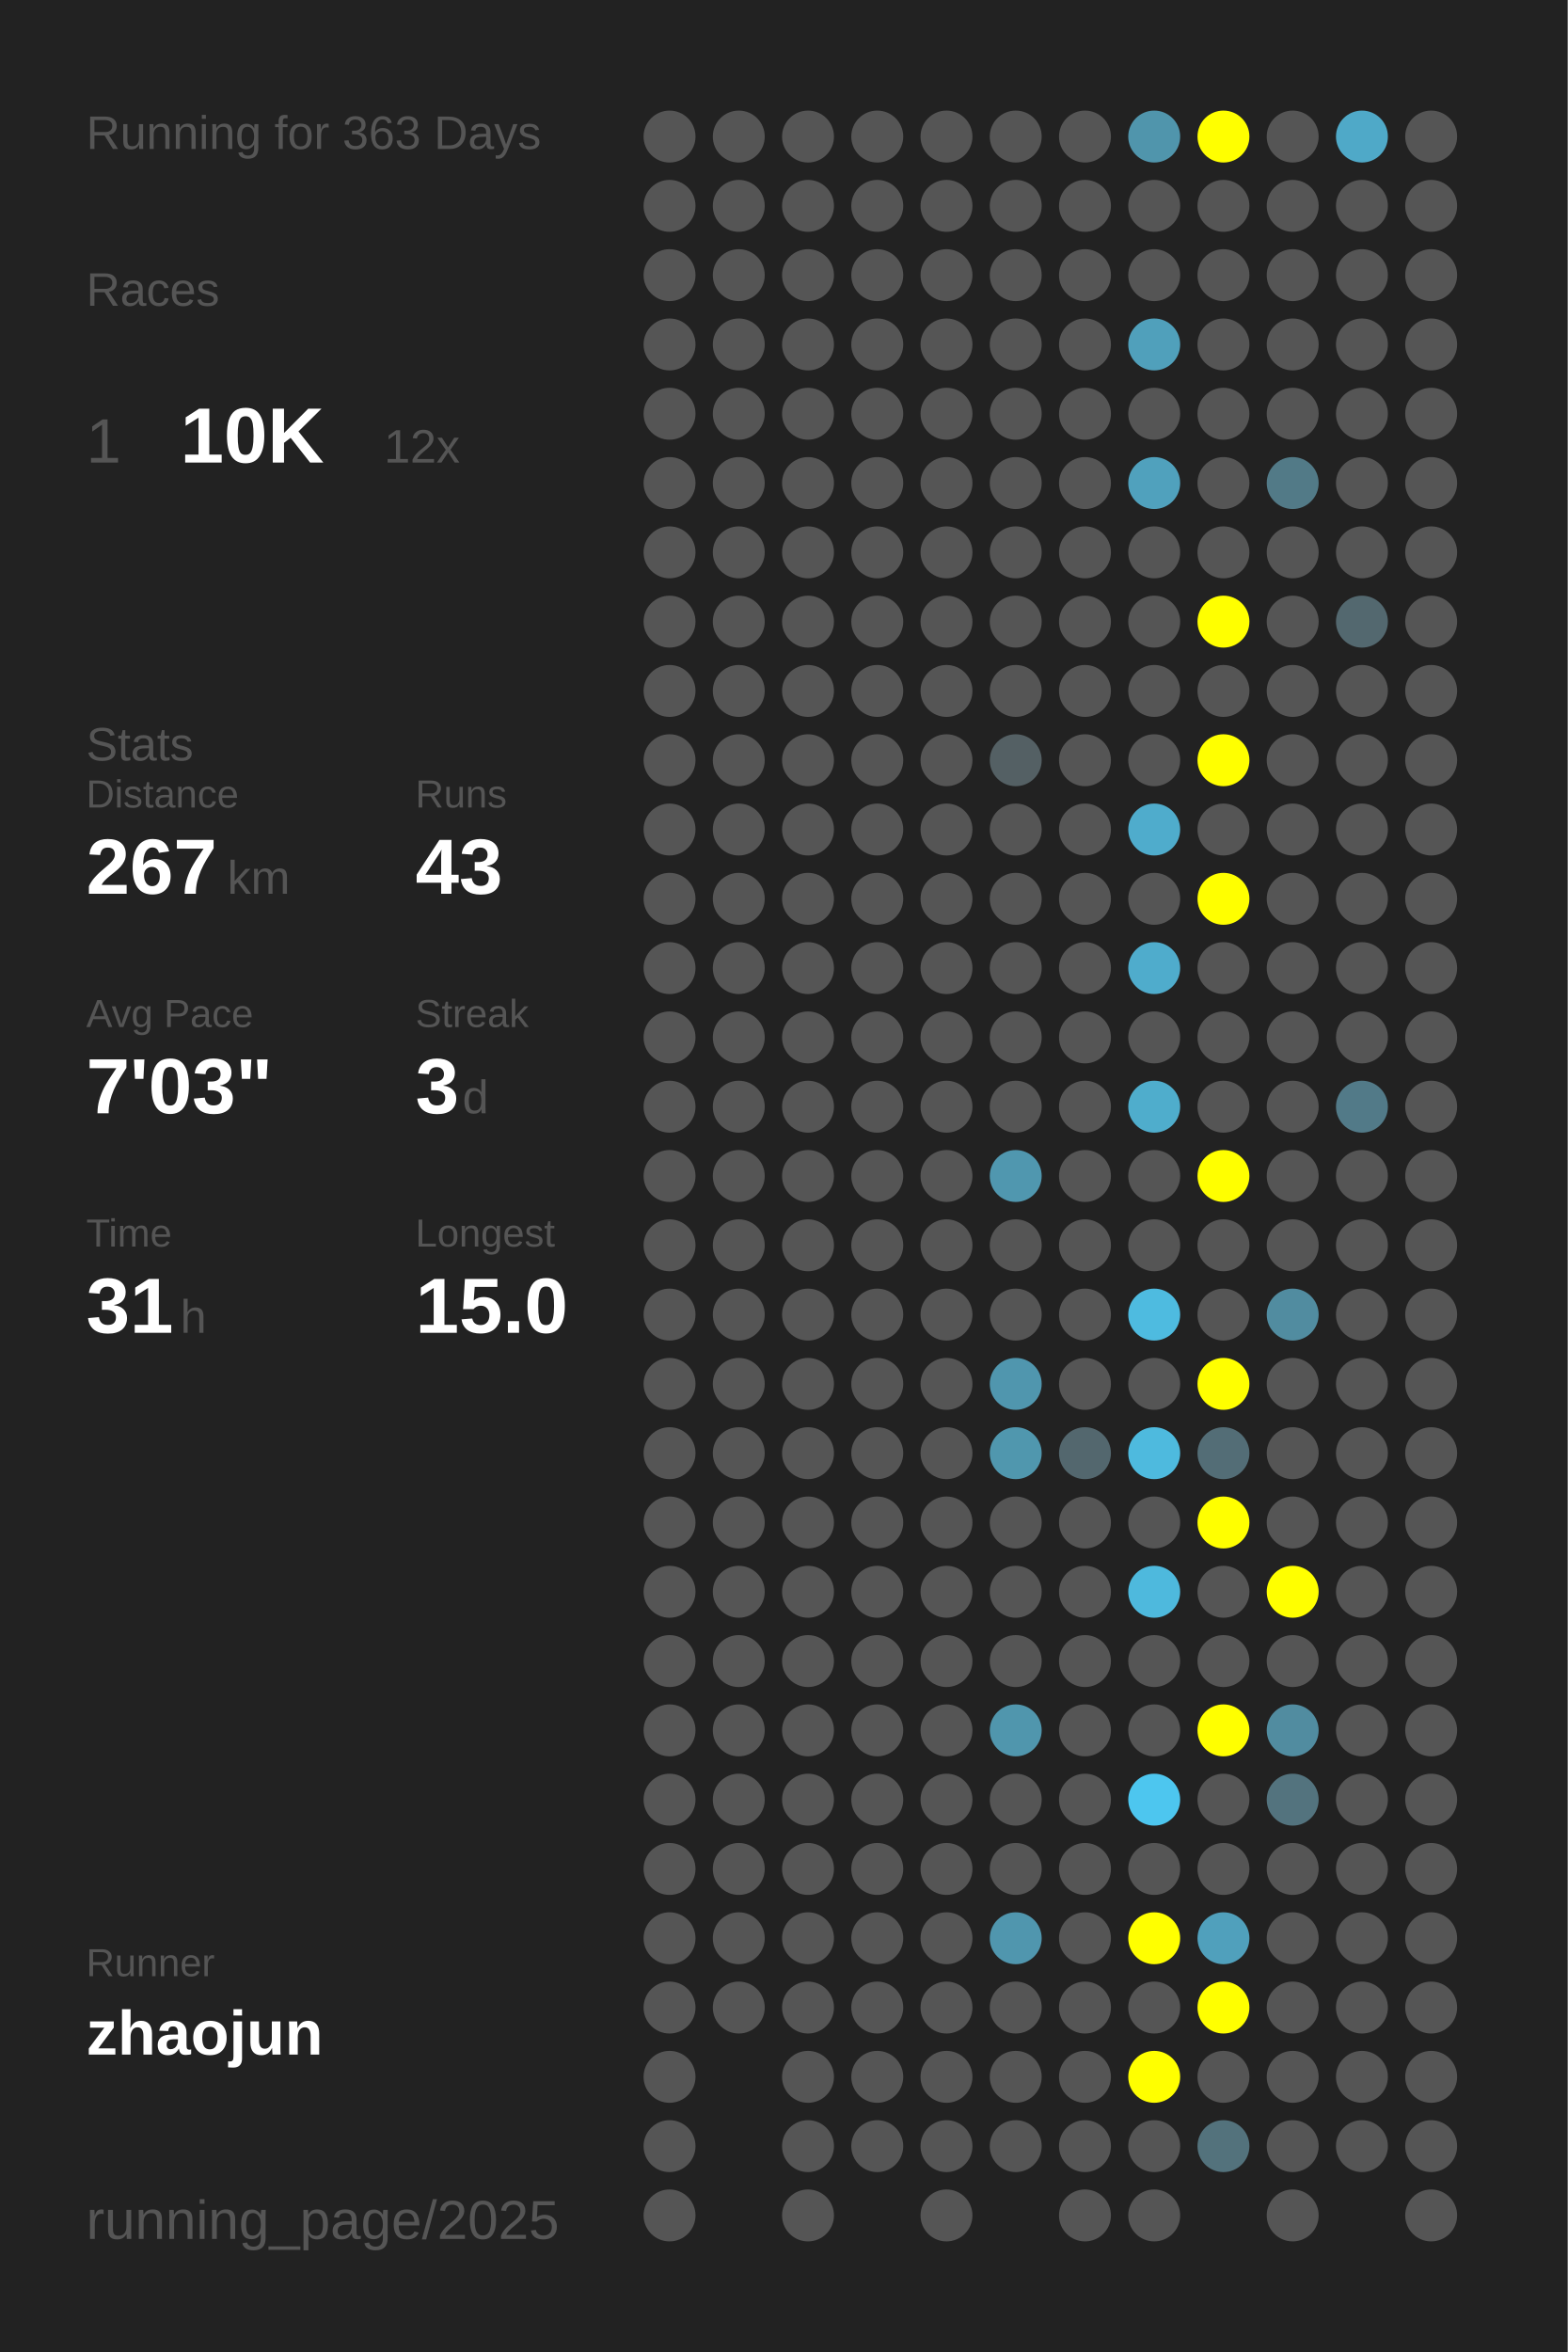
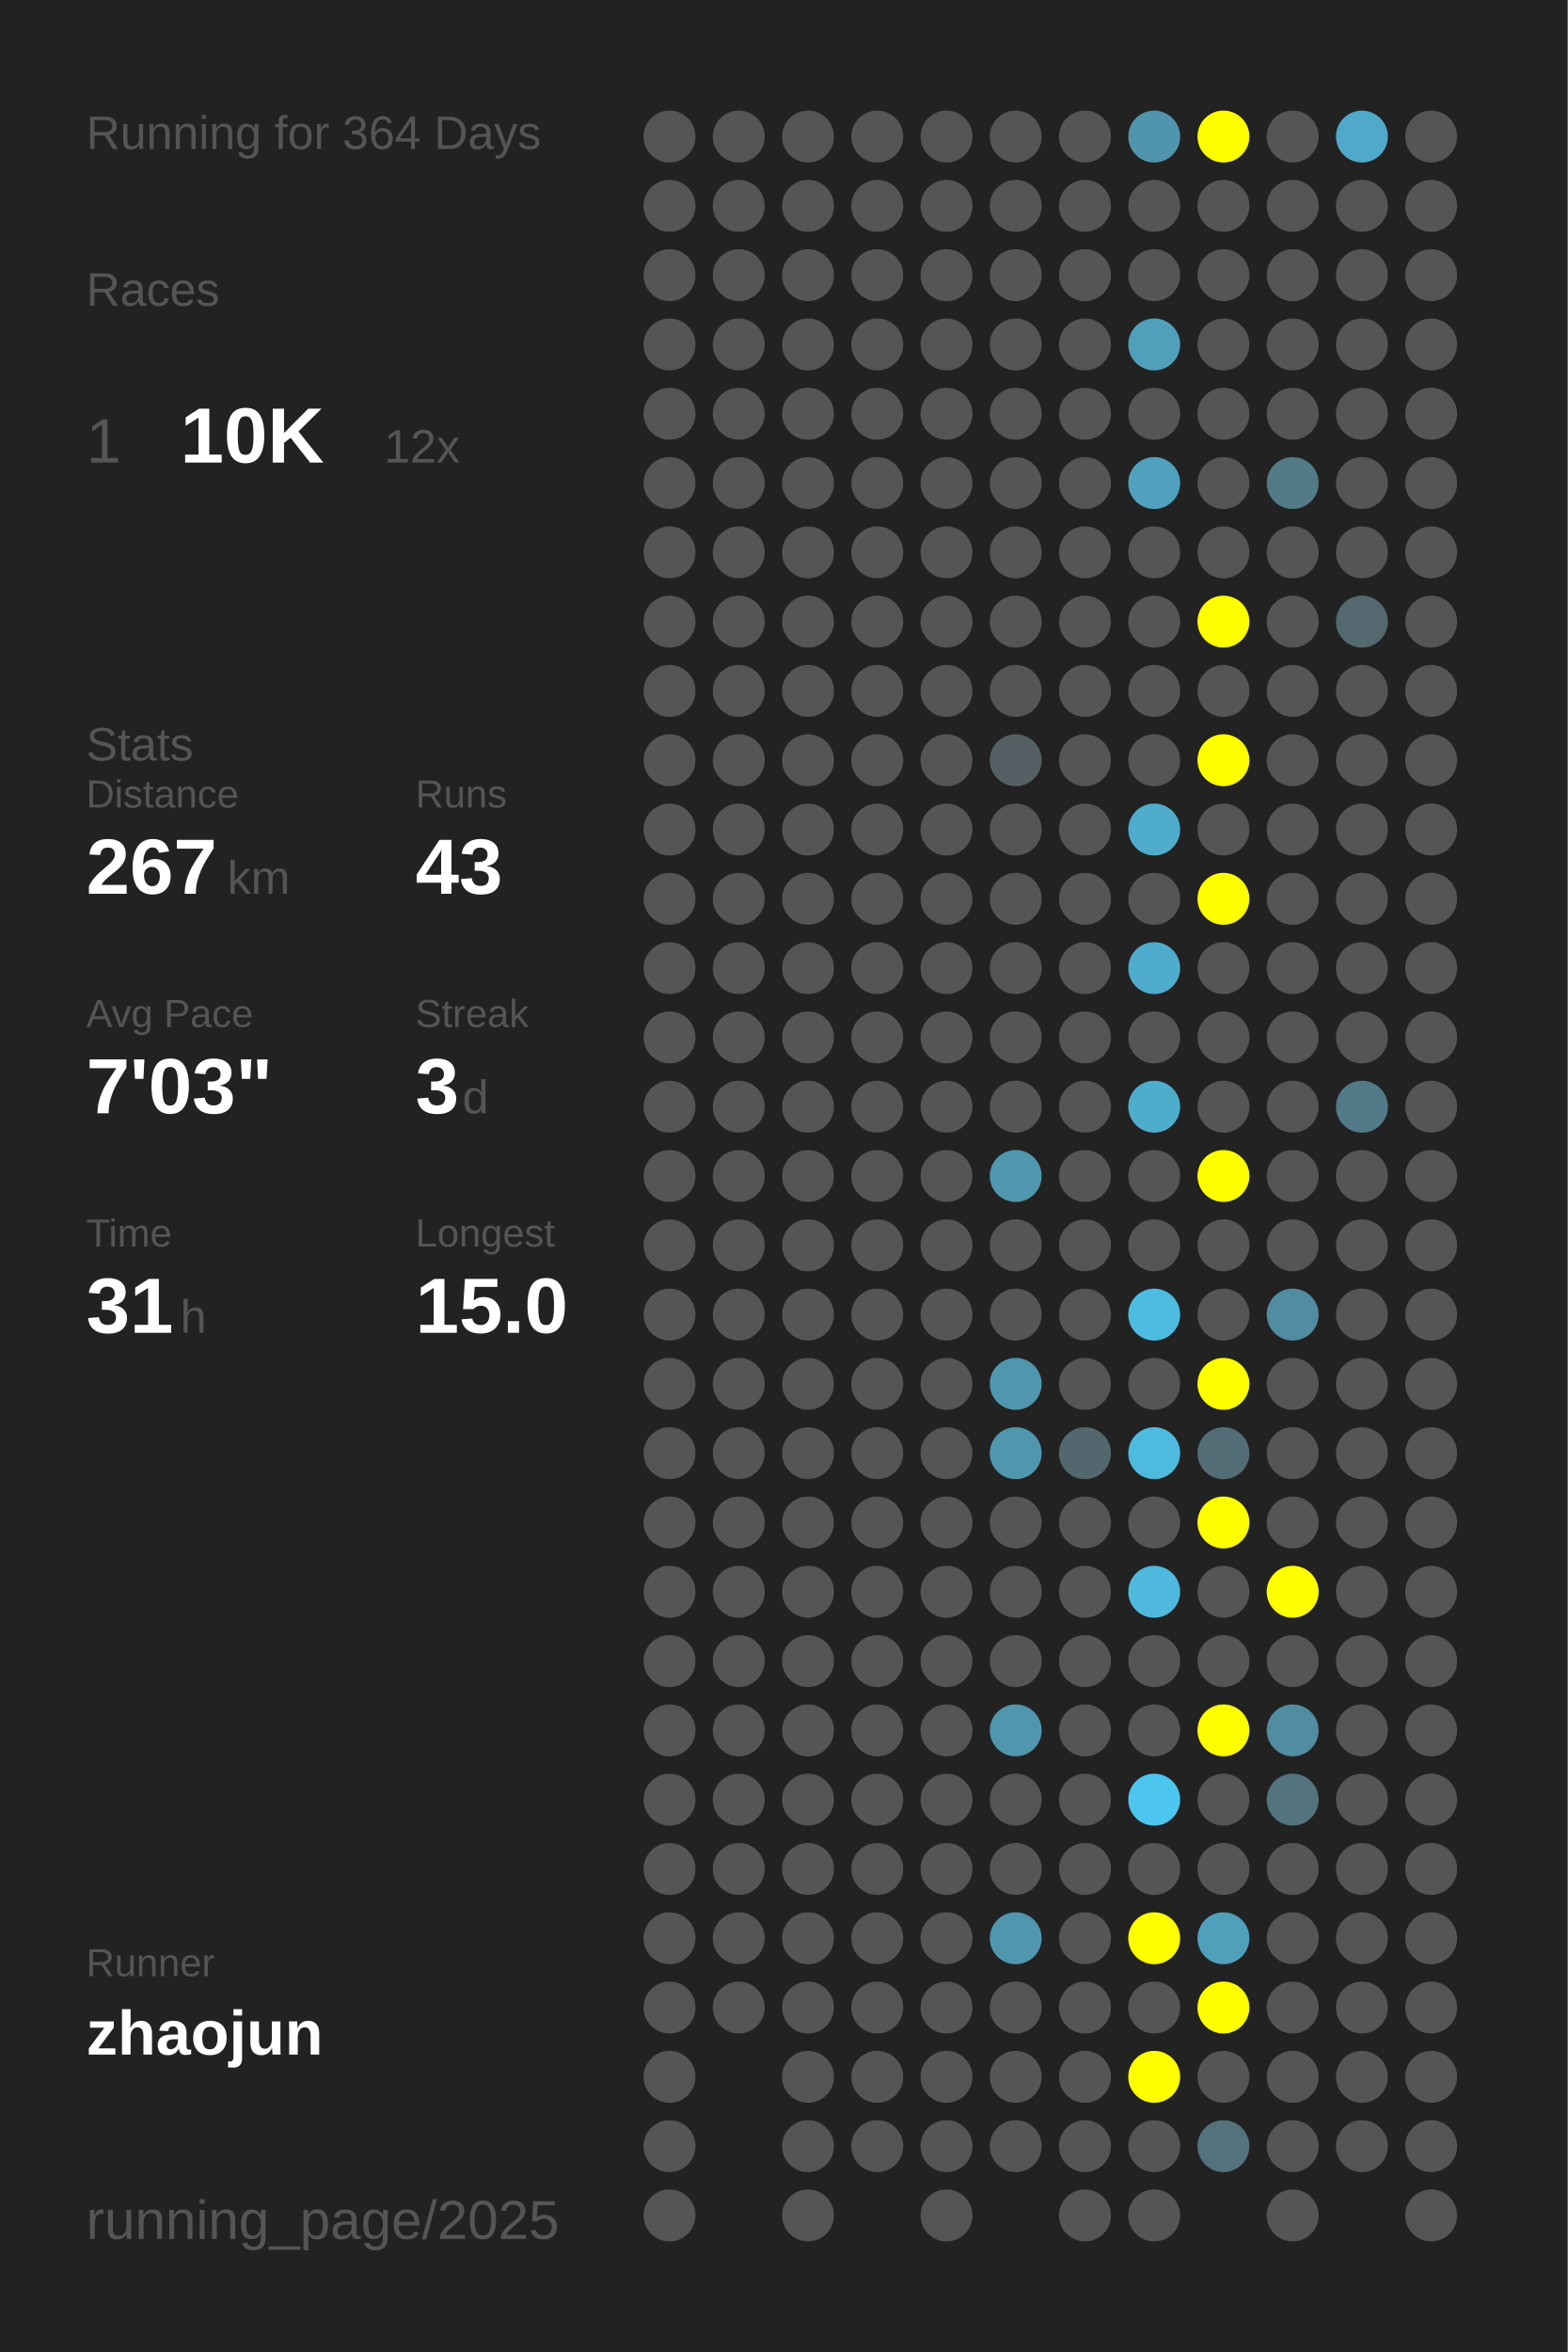
<svg xmlns="http://www.w3.org/2000/svg" baseProfile="full" height="300mm" version="1.1" viewBox="0,0,200,300" width="200mm">
  <defs />
  <rect fill="#222222" height="300" width="200" x="0" y="0" />
-   <text fill="#555555" style="font-size:6px; font-family:Arial;" x="11" y="19">Running for 363 Days</text>
+   <text fill="#555555" style="font-size:6px; font-family:Arial;" x="11" y="19">Running for 364 Days</text>
  <text fill="#555555" style="font-size:6px; font-family:Arial;" x="11" y="39">Races</text>
  <text fill="#555555" style="font-size:8px; font-family:Arial;" x="11" y="59">1</text>
  <text fill="#FFFFFF" style="font-size:10px; font-family:Arial; font-weight:bold;" x="23" y="59">10K</text>
  <text fill="#555555" style="font-size:6px; font-family:Arial;" x="49" y="59">12x</text>
  <text fill="#555555" style="font-size:6px; font-family:Arial;" x="11" y="97">Stats</text>
  <text fill="#555555" style="font-size:5px; font-family:Arial;" x="11" y="103">Distance</text>
  <text fill="#FFFFFF" style="font-size:10px; font-family:Arial; font-weight:bold;" x="11" y="114">267</text>
  <text fill="#555555" style="font-size:6px; font-family:Arial;" x="29" y="114">km</text>
  <text fill="#555555" style="font-size:5px; font-family:Arial;" x="53" y="103">Runs</text>
  <text fill="#FFFFFF" style="font-size:10px; font-family:Arial; font-weight:bold;" x="53" y="114">43</text>
  <text fill="#555555" style="font-size:5px; font-family:Arial;" x="11" y="131">Avg Pace</text>
  <text fill="#FFFFFF" style="font-size:10px; font-family:Arial; font-weight:bold;" x="11" y="142">7'03"</text>
  <text fill="#555555" style="font-size:5px; font-family:Arial;" x="53" y="131">Streak</text>
  <text fill="#FFFFFF" style="font-size:10px; font-family:Arial; font-weight:bold;" x="53" y="142">3</text>
  <text fill="#555555" style="font-size:6px; font-family:Arial;" x="59" y="142">d</text>
  <text fill="#555555" style="font-size:5px; font-family:Arial;" x="11" y="159">Time</text>
  <text fill="#FFFFFF" style="font-size:10px; font-family:Arial; font-weight:bold;" x="11" y="170">31</text>
  <text fill="#555555" style="font-size:6px; font-family:Arial;" x="23" y="170">h</text>
  <text fill="#555555" style="font-size:5px; font-family:Arial;" x="53" y="159">Longest</text>
  <text fill="#FFFFFF" style="font-size:10px; font-family:Arial; font-weight:bold;" x="53" y="170">15.0</text>
  <text fill="#555555" style="font-size:5px; font-family:Arial;" x="11" y="252.065">Runner</text>
  <text fill="#FFFFFF" style="font-size:8px; font-family:Arial; font-weight:bold;" x="11" y="262.065">zhaojun</text>
  <text fill="#555555" style="font-size:7px; font-family:Arial;" x="11" y="285.581">running_page/2025</text>
  <circle cx="85.417" cy="17.419" fill="#555555" r="3.312" />
  <circle cx="85.417" cy="26.258" fill="#555555" r="3.312" />
  <circle cx="85.417" cy="35.097" fill="#555555" r="3.312" />
  <circle cx="85.417" cy="43.935" fill="#555555" r="3.312" />
  <circle cx="85.417" cy="52.774" fill="#555555" r="3.312" />
  <circle cx="85.417" cy="61.613" fill="#555555" r="3.312" />
  <circle cx="85.417" cy="70.452" fill="#555555" r="3.312" />
  <circle cx="85.417" cy="79.29" fill="#555555" r="3.312" />
  <circle cx="85.417" cy="88.129" fill="#555555" r="3.312" />
  <circle cx="85.417" cy="96.968" fill="#555555" r="3.312" />
  <circle cx="85.417" cy="105.806" fill="#555555" r="3.312" />
  <circle cx="85.417" cy="114.645" fill="#555555" r="3.312" />
  <circle cx="85.417" cy="123.484" fill="#555555" r="3.312" />
  <circle cx="85.417" cy="132.323" fill="#555555" r="3.312" />
  <circle cx="85.417" cy="141.161" fill="#555555" r="3.312" />
  <circle cx="85.417" cy="150" fill="#555555" r="3.312" />
  <circle cx="85.417" cy="158.839" fill="#555555" r="3.312" />
  <circle cx="85.417" cy="167.677" fill="#555555" r="3.312" />
  <circle cx="85.417" cy="176.516" fill="#555555" r="3.312" />
  <circle cx="85.417" cy="185.355" fill="#555555" r="3.312" />
  <circle cx="85.417" cy="194.194" fill="#555555" r="3.312" />
  <circle cx="85.417" cy="203.032" fill="#555555" r="3.312" />
  <circle cx="85.417" cy="211.871" fill="#555555" r="3.312" />
  <circle cx="85.417" cy="220.71" fill="#555555" r="3.312" />
  <circle cx="85.417" cy="229.548" fill="#555555" r="3.312" />
  <circle cx="85.417" cy="238.387" fill="#555555" r="3.312" />
  <circle cx="85.417" cy="247.226" fill="#555555" r="3.312" />
  <circle cx="85.417" cy="256.065" fill="#555555" r="3.312" />
  <circle cx="85.417" cy="264.903" fill="#555555" r="3.312" />
  <circle cx="85.417" cy="273.742" fill="#555555" r="3.312" />
  <circle cx="85.417" cy="282.581" fill="#555555" r="3.312" />
  <circle cx="94.25" cy="17.419" fill="#555555" r="3.312" />
  <circle cx="94.25" cy="26.258" fill="#555555" r="3.312" />
  <circle cx="94.25" cy="35.097" fill="#555555" r="3.312" />
  <circle cx="94.25" cy="43.935" fill="#555555" r="3.312" />
  <circle cx="94.25" cy="52.774" fill="#555555" r="3.312" />
  <circle cx="94.25" cy="61.613" fill="#555555" r="3.312" />
  <circle cx="94.25" cy="70.452" fill="#555555" r="3.312" />
  <circle cx="94.25" cy="79.29" fill="#555555" r="3.312" />
  <circle cx="94.25" cy="88.129" fill="#555555" r="3.312" />
  <circle cx="94.25" cy="96.968" fill="#555555" r="3.312" />
  <circle cx="94.25" cy="105.806" fill="#555555" r="3.312" />
  <circle cx="94.25" cy="114.645" fill="#555555" r="3.312" />
  <circle cx="94.25" cy="123.484" fill="#555555" r="3.312" />
  <circle cx="94.25" cy="132.323" fill="#555555" r="3.312" />
  <circle cx="94.25" cy="141.161" fill="#555555" r="3.312" />
  <circle cx="94.25" cy="150" fill="#555555" r="3.312" />
  <circle cx="94.25" cy="158.839" fill="#555555" r="3.312" />
  <circle cx="94.25" cy="167.677" fill="#555555" r="3.312" />
  <circle cx="94.25" cy="176.516" fill="#555555" r="3.312" />
  <circle cx="94.25" cy="185.355" fill="#555555" r="3.312" />
  <circle cx="94.25" cy="194.194" fill="#555555" r="3.312" />
  <circle cx="94.25" cy="203.032" fill="#555555" r="3.312" />
  <circle cx="94.25" cy="211.871" fill="#555555" r="3.312" />
  <circle cx="94.25" cy="220.71" fill="#555555" r="3.312" />
  <circle cx="94.25" cy="229.548" fill="#555555" r="3.312" />
  <circle cx="94.25" cy="238.387" fill="#555555" r="3.312" />
  <circle cx="94.25" cy="247.226" fill="#555555" r="3.312" />
  <circle cx="94.25" cy="256.065" fill="#555555" r="3.312" />
  <circle cx="103.083" cy="17.419" fill="#555555" r="3.312" />
  <circle cx="103.083" cy="26.258" fill="#555555" r="3.312" />
  <circle cx="103.083" cy="35.097" fill="#555555" r="3.312" />
  <circle cx="103.083" cy="43.935" fill="#555555" r="3.312" />
  <circle cx="103.083" cy="52.774" fill="#555555" r="3.312" />
  <circle cx="103.083" cy="61.613" fill="#555555" r="3.312" />
  <circle cx="103.083" cy="70.452" fill="#555555" r="3.312" />
  <circle cx="103.083" cy="79.29" fill="#555555" r="3.312" />
  <circle cx="103.083" cy="88.129" fill="#555555" r="3.312" />
  <circle cx="103.083" cy="96.968" fill="#555555" r="3.312" />
  <circle cx="103.083" cy="105.806" fill="#555555" r="3.312" />
  <circle cx="103.083" cy="114.645" fill="#555555" r="3.312" />
  <circle cx="103.083" cy="123.484" fill="#555555" r="3.312" />
  <circle cx="103.083" cy="132.323" fill="#555555" r="3.312" />
  <circle cx="103.083" cy="141.161" fill="#555555" r="3.312" />
  <circle cx="103.083" cy="150" fill="#555555" r="3.312" />
  <circle cx="103.083" cy="158.839" fill="#555555" r="3.312" />
  <circle cx="103.083" cy="167.677" fill="#555555" r="3.312" />
  <circle cx="103.083" cy="176.516" fill="#555555" r="3.312" />
  <circle cx="103.083" cy="185.355" fill="#555555" r="3.312" />
  <circle cx="103.083" cy="194.194" fill="#555555" r="3.312" />
  <circle cx="103.083" cy="203.032" fill="#555555" r="3.312" />
  <circle cx="103.083" cy="211.871" fill="#555555" r="3.312" />
  <circle cx="103.083" cy="220.71" fill="#555555" r="3.312" />
  <circle cx="103.083" cy="229.548" fill="#555555" r="3.312" />
  <circle cx="103.083" cy="238.387" fill="#555555" r="3.312" />
  <circle cx="103.083" cy="247.226" fill="#555555" r="3.312" />
  <circle cx="103.083" cy="256.065" fill="#555555" r="3.312" />
  <circle cx="103.083" cy="264.903" fill="#555555" r="3.312" />
  <circle cx="103.083" cy="273.742" fill="#555555" r="3.312" />
  <circle cx="103.083" cy="282.581" fill="#555555" r="3.312" />
  <circle cx="111.917" cy="17.419" fill="#555555" r="3.312" />
  <circle cx="111.917" cy="26.258" fill="#555555" r="3.312" />
  <circle cx="111.917" cy="35.097" fill="#555555" r="3.312" />
  <circle cx="111.917" cy="43.935" fill="#555555" r="3.312" />
  <circle cx="111.917" cy="52.774" fill="#555555" r="3.312" />
  <circle cx="111.917" cy="61.613" fill="#555555" r="3.312" />
  <circle cx="111.917" cy="70.452" fill="#555555" r="3.312" />
  <circle cx="111.917" cy="79.29" fill="#555555" r="3.312" />
  <circle cx="111.917" cy="88.129" fill="#555555" r="3.312" />
  <circle cx="111.917" cy="96.968" fill="#555555" r="3.312" />
  <circle cx="111.917" cy="105.806" fill="#555555" r="3.312" />
  <circle cx="111.917" cy="114.645" fill="#555555" r="3.312" />
  <circle cx="111.917" cy="123.484" fill="#555555" r="3.312" />
  <circle cx="111.917" cy="132.323" fill="#555555" r="3.312" />
  <circle cx="111.917" cy="141.161" fill="#555555" r="3.312" />
  <circle cx="111.917" cy="150" fill="#555555" r="3.312" />
  <circle cx="111.917" cy="158.839" fill="#555555" r="3.312" />
  <circle cx="111.917" cy="167.677" fill="#555555" r="3.312" />
  <circle cx="111.917" cy="176.516" fill="#555555" r="3.312" />
  <circle cx="111.917" cy="185.355" fill="#555555" r="3.312" />
  <circle cx="111.917" cy="194.194" fill="#555555" r="3.312" />
  <circle cx="111.917" cy="203.032" fill="#555555" r="3.312" />
  <circle cx="111.917" cy="211.871" fill="#555555" r="3.312" />
  <circle cx="111.917" cy="220.71" fill="#555555" r="3.312" />
  <circle cx="111.917" cy="229.548" fill="#555555" r="3.312" />
  <circle cx="111.917" cy="238.387" fill="#555555" r="3.312" />
  <circle cx="111.917" cy="247.226" fill="#555555" r="3.312" />
  <circle cx="111.917" cy="256.065" fill="#555555" r="3.312" />
  <circle cx="111.917" cy="264.903" fill="#555555" r="3.312" />
  <circle cx="111.917" cy="273.742" fill="#555555" r="3.312" />
  <circle cx="120.75" cy="17.419" fill="#555555" r="3.312" />
  <circle cx="120.75" cy="26.258" fill="#555555" r="3.312" />
  <circle cx="120.75" cy="35.097" fill="#555555" r="3.312" />
  <circle cx="120.75" cy="43.935" fill="#555555" r="3.312" />
  <circle cx="120.75" cy="52.774" fill="#555555" r="3.312" />
  <circle cx="120.75" cy="61.613" fill="#555555" r="3.312" />
  <circle cx="120.75" cy="70.452" fill="#555555" r="3.312" />
  <circle cx="120.75" cy="79.29" fill="#555555" r="3.312" />
  <circle cx="120.75" cy="88.129" fill="#555555" r="3.312" />
  <circle cx="120.75" cy="96.968" fill="#555555" r="3.312" />
  <circle cx="120.75" cy="105.806" fill="#555555" r="3.312" />
  <circle cx="120.75" cy="114.645" fill="#555555" r="3.312" />
  <circle cx="120.75" cy="123.484" fill="#555555" r="3.312" />
  <circle cx="120.75" cy="132.323" fill="#555555" r="3.312" />
  <circle cx="120.75" cy="141.161" fill="#555555" r="3.312" />
  <circle cx="120.75" cy="150" fill="#555555" r="3.312" />
  <circle cx="120.75" cy="158.839" fill="#555555" r="3.312" />
  <circle cx="120.75" cy="167.677" fill="#555555" r="3.312" />
  <circle cx="120.75" cy="176.516" fill="#555555" r="3.312" />
  <circle cx="120.75" cy="185.355" fill="#555555" r="3.312" />
  <circle cx="120.75" cy="194.194" fill="#555555" r="3.312" />
  <circle cx="120.75" cy="203.032" fill="#555555" r="3.312" />
  <circle cx="120.75" cy="211.871" fill="#555555" r="3.312" />
  <circle cx="120.75" cy="220.71" fill="#555555" r="3.312" />
  <circle cx="120.75" cy="229.548" fill="#555555" r="3.312" />
  <circle cx="120.75" cy="238.387" fill="#555555" r="3.312" />
  <circle cx="120.75" cy="247.226" fill="#555555" r="3.312" />
  <circle cx="120.75" cy="256.065" fill="#555555" r="3.312" />
  <circle cx="120.75" cy="264.903" fill="#555555" r="3.312" />
  <circle cx="120.75" cy="273.742" fill="#555555" r="3.312" />
  <circle cx="120.75" cy="282.581" fill="#555555" r="3.312" />
  <circle cx="129.583" cy="17.419" fill="#555555" r="3.312" />
  <circle cx="129.583" cy="26.258" fill="#555555" r="3.312" />
  <circle cx="129.583" cy="35.097" fill="#555555" r="3.312" />
  <circle cx="129.583" cy="43.935" fill="#555555" r="3.312" />
  <circle cx="129.583" cy="52.774" fill="#555555" r="3.312" />
  <circle cx="129.583" cy="61.613" fill="#555555" r="3.312" />
  <circle cx="129.583" cy="70.452" fill="#555555" r="3.312" />
  <circle cx="129.583" cy="79.29" fill="#555555" r="3.312" />
  <circle cx="129.583" cy="88.129" fill="#555555" r="3.312" />
  <circle cx="129.583" cy="96.968" fill="#546064" r="3.312" />
  <circle cx="129.583" cy="105.806" fill="#555555" r="3.312" />
  <circle cx="129.583" cy="114.645" fill="#555555" r="3.312" />
  <circle cx="129.583" cy="123.484" fill="#555555" r="3.312" />
  <circle cx="129.583" cy="132.323" fill="#555555" r="3.312" />
  <circle cx="129.583" cy="141.161" fill="#555555" r="3.312" />
  <circle cx="129.583" cy="150" fill="#5097af" r="3.312" />
  <circle cx="129.583" cy="158.839" fill="#555555" r="3.312" />
  <circle cx="129.583" cy="167.677" fill="#555555" r="3.312" />
  <circle cx="129.583" cy="176.516" fill="#5096ae" r="3.312" />
  <circle cx="129.583" cy="185.355" fill="#5097ae" r="3.312" />
  <circle cx="129.583" cy="194.194" fill="#555555" r="3.312" />
  <circle cx="129.583" cy="203.032" fill="#555555" r="3.312" />
  <circle cx="129.583" cy="211.871" fill="#555555" r="3.312" />
  <circle cx="129.583" cy="220.71" fill="#5096ad" r="3.312" />
  <circle cx="129.583" cy="229.548" fill="#555555" r="3.312" />
  <circle cx="129.583" cy="238.387" fill="#555555" r="3.312" />
  <circle cx="129.583" cy="247.226" fill="#5096ae" r="3.312" />
  <circle cx="129.583" cy="256.065" fill="#555555" r="3.312" />
  <circle cx="129.583" cy="264.903" fill="#555555" r="3.312" />
  <circle cx="129.583" cy="273.742" fill="#555555" r="3.312" />
  <circle cx="138.417" cy="17.419" fill="#555555" r="3.312" />
  <circle cx="138.417" cy="26.258" fill="#555555" r="3.312" />
  <circle cx="138.417" cy="35.097" fill="#555555" r="3.312" />
  <circle cx="138.417" cy="43.935" fill="#555555" r="3.312" />
  <circle cx="138.417" cy="52.774" fill="#555555" r="3.312" />
  <circle cx="138.417" cy="61.613" fill="#555555" r="3.312" />
  <circle cx="138.417" cy="70.452" fill="#555555" r="3.312" />
  <circle cx="138.417" cy="79.29" fill="#555555" r="3.312" />
  <circle cx="138.417" cy="88.129" fill="#555555" r="3.312" />
  <circle cx="138.417" cy="96.968" fill="#555555" r="3.312" />
  <circle cx="138.417" cy="105.806" fill="#555555" r="3.312" />
  <circle cx="138.417" cy="114.645" fill="#555555" r="3.312" />
  <circle cx="138.417" cy="123.484" fill="#555555" r="3.312" />
  <circle cx="138.417" cy="132.323" fill="#555555" r="3.312" />
  <circle cx="138.417" cy="141.161" fill="#555555" r="3.312" />
  <circle cx="138.417" cy="150" fill="#555555" r="3.312" />
  <circle cx="138.417" cy="158.839" fill="#555555" r="3.312" />
  <circle cx="138.417" cy="167.677" fill="#555555" r="3.312" />
  <circle cx="138.417" cy="176.516" fill="#555555" r="3.312" />
  <circle cx="138.417" cy="185.355" fill="#53676e" r="3.312" />
  <circle cx="138.417" cy="194.194" fill="#555555" r="3.312" />
  <circle cx="138.417" cy="203.032" fill="#555555" r="3.312" />
  <circle cx="138.417" cy="211.871" fill="#555555" r="3.312" />
  <circle cx="138.417" cy="220.71" fill="#555555" r="3.312" />
  <circle cx="138.417" cy="229.548" fill="#555555" r="3.312" />
  <circle cx="138.417" cy="238.387" fill="#555555" r="3.312" />
  <circle cx="138.417" cy="247.226" fill="#555555" r="3.312" />
  <circle cx="138.417" cy="256.065" fill="#555555" r="3.312" />
  <circle cx="138.417" cy="264.903" fill="#555555" r="3.312" />
  <circle cx="138.417" cy="273.742" fill="#555555" r="3.312" />
  <circle cx="138.417" cy="282.581" fill="#555555" r="3.312" />
  <circle cx="147.25" cy="17.419" fill="#5095ac" r="3.312" />
  <circle cx="147.25" cy="26.258" fill="#555555" r="3.312" />
  <circle cx="147.25" cy="35.097" fill="#555555" r="3.312" />
  <circle cx="147.25" cy="43.935" fill="#50a0bb" r="3.312" />
  <circle cx="147.25" cy="52.774" fill="#555555" r="3.312" />
  <circle cx="147.25" cy="61.613" fill="#50a1bd" r="3.312" />
  <circle cx="147.25" cy="70.452" fill="#555555" r="3.312" />
  <circle cx="147.25" cy="79.29" fill="#555555" r="3.312" />
  <circle cx="147.25" cy="88.129" fill="#555555" r="3.312" />
  <circle cx="147.25" cy="96.968" fill="#555555" r="3.312" />
  <circle cx="147.25" cy="105.806" fill="#4faccc" r="3.312" />
  <circle cx="147.25" cy="114.645" fill="#555555" r="3.312" />
  <circle cx="147.25" cy="123.484" fill="#4faccc" r="3.312" />
  <circle cx="147.25" cy="132.323" fill="#555555" r="3.312" />
  <circle cx="147.25" cy="141.161" fill="#4fadcc" r="3.312" />
  <circle cx="147.25" cy="150" fill="#555555" r="3.312" />
  <circle cx="147.25" cy="158.839" fill="#555555" r="3.312" />
  <circle cx="147.25" cy="167.677" fill="#4ebbe0" r="3.312" />
  <circle cx="147.25" cy="176.516" fill="#555555" r="3.312" />
  <circle cx="147.25" cy="185.355" fill="#4ebade" r="3.312" />
  <circle cx="147.25" cy="194.194" fill="#555555" r="3.312" />
  <circle cx="147.25" cy="203.032" fill="#4eb9dd" r="3.312" />
  <circle cx="147.25" cy="211.871" fill="#555555" r="3.312" />
  <circle cx="147.25" cy="220.71" fill="#555555" r="3.312" />
  <circle cx="147.25" cy="229.548" fill="#4dc6ef" r="3.312" />
  <circle cx="147.25" cy="238.387" fill="#555555" r="3.312" />
  <circle cx="147.25" cy="247.226" fill="#FFFF00" r="3.312" />
  <circle cx="147.25" cy="256.065" fill="#555555" r="3.312" />
  <circle cx="147.25" cy="264.903" fill="#FFFF00" r="3.312" />
  <circle cx="147.25" cy="273.742" fill="#555555" r="3.312" />
  <circle cx="147.25" cy="282.581" fill="#555555" r="3.312" />
  <circle cx="156.083" cy="17.419" fill="#FFFF00" r="3.312" />
  <circle cx="156.083" cy="26.258" fill="#555555" r="3.312" />
  <circle cx="156.083" cy="35.097" fill="#555555" r="3.312" />
  <circle cx="156.083" cy="43.935" fill="#555555" r="3.312" />
  <circle cx="156.083" cy="52.774" fill="#555555" r="3.312" />
  <circle cx="156.083" cy="61.613" fill="#555555" r="3.312" />
  <circle cx="156.083" cy="70.452" fill="#555555" r="3.312" />
  <circle cx="156.083" cy="79.29" fill="#FFFF00" r="3.312" />
  <circle cx="156.083" cy="88.129" fill="#555555" r="3.312" />
  <circle cx="156.083" cy="96.968" fill="#FFFF00" r="3.312" />
  <circle cx="156.083" cy="105.806" fill="#555555" r="3.312" />
  <circle cx="156.083" cy="114.645" fill="#FFFF00" r="3.312" />
  <circle cx="156.083" cy="123.484" fill="#555555" r="3.312" />
  <circle cx="156.083" cy="132.323" fill="#555555" r="3.312" />
  <circle cx="156.083" cy="141.161" fill="#555555" r="3.312" />
  <circle cx="156.083" cy="150" fill="#FFFF00" r="3.312" />
  <circle cx="156.083" cy="158.839" fill="#555555" r="3.312" />
  <circle cx="156.083" cy="167.677" fill="#555555" r="3.312" />
  <circle cx="156.083" cy="176.516" fill="#FFFF00" r="3.312" />
  <circle cx="156.083" cy="185.355" fill="#536d76" r="3.312" />
  <circle cx="156.083" cy="194.194" fill="#FFFF00" r="3.312" />
  <circle cx="156.083" cy="203.032" fill="#555555" r="3.312" />
  <circle cx="156.083" cy="211.871" fill="#555555" r="3.312" />
  <circle cx="156.083" cy="220.71" fill="#FFFF00" r="3.312" />
  <circle cx="156.083" cy="229.548" fill="#555555" r="3.312" />
  <circle cx="156.083" cy="238.387" fill="#555555" r="3.312" />
  <circle cx="156.083" cy="247.226" fill="#50a0bc" r="3.312" />
  <circle cx="156.083" cy="256.065" fill="#FFFF00" r="3.312" />
  <circle cx="156.083" cy="264.903" fill="#555555" r="3.312" />
  <circle cx="156.083" cy="273.742" fill="#53727c" r="3.312" />
  <circle cx="164.917" cy="17.419" fill="#555555" r="3.312" />
  <circle cx="164.917" cy="26.258" fill="#555555" r="3.312" />
  <circle cx="164.917" cy="35.097" fill="#555555" r="3.312" />
  <circle cx="164.917" cy="43.935" fill="#555555" r="3.312" />
  <circle cx="164.917" cy="52.774" fill="#555555" r="3.312" />
  <circle cx="164.917" cy="61.613" fill="#527a87" r="3.312" />
  <circle cx="164.917" cy="70.452" fill="#555555" r="3.312" />
  <circle cx="164.917" cy="79.29" fill="#555555" r="3.312" />
  <circle cx="164.917" cy="88.129" fill="#555555" r="3.312" />
  <circle cx="164.917" cy="96.968" fill="#555555" r="3.312" />
  <circle cx="164.917" cy="105.806" fill="#555555" r="3.312" />
  <circle cx="164.917" cy="114.645" fill="#555555" r="3.312" />
  <circle cx="164.917" cy="123.484" fill="#555555" r="3.312" />
  <circle cx="164.917" cy="132.323" fill="#555555" r="3.312" />
  <circle cx="164.917" cy="141.161" fill="#555555" r="3.312" />
  <circle cx="164.917" cy="150" fill="#555555" r="3.312" />
  <circle cx="164.917" cy="158.839" fill="#555555" r="3.312" />
  <circle cx="164.917" cy="167.677" fill="#518ca0" r="3.312" />
  <circle cx="164.917" cy="176.516" fill="#555555" r="3.312" />
  <circle cx="164.917" cy="185.355" fill="#555555" r="3.312" />
  <circle cx="164.917" cy="194.194" fill="#555555" r="3.312" />
  <circle cx="164.917" cy="203.032" fill="#FFFF00" r="3.312" />
  <circle cx="164.917" cy="211.871" fill="#555555" r="3.312" />
  <circle cx="164.917" cy="220.71" fill="#518ca0" r="3.312" />
  <circle cx="164.917" cy="229.548" fill="#53737e" r="3.312" />
  <circle cx="164.917" cy="238.387" fill="#555555" r="3.312" />
  <circle cx="164.917" cy="247.226" fill="#555555" r="3.312" />
  <circle cx="164.917" cy="256.065" fill="#555555" r="3.312" />
  <circle cx="164.917" cy="264.903" fill="#555555" r="3.312" />
  <circle cx="164.917" cy="273.742" fill="#555555" r="3.312" />
  <circle cx="164.917" cy="282.581" fill="#555555" r="3.312" />
  <circle cx="173.75" cy="17.419" fill="#4fa9c8" r="3.312" />
  <circle cx="173.75" cy="26.258" fill="#555555" r="3.312" />
  <circle cx="173.75" cy="35.097" fill="#555555" r="3.312" />
  <circle cx="173.75" cy="43.935" fill="#555555" r="3.312" />
  <circle cx="173.75" cy="52.774" fill="#555555" r="3.312" />
  <circle cx="173.75" cy="61.613" fill="#555555" r="3.312" />
  <circle cx="173.75" cy="70.452" fill="#555555" r="3.312" />
  <circle cx="173.75" cy="79.29" fill="#53686f" r="3.312" />
  <circle cx="173.75" cy="88.129" fill="#555555" r="3.312" />
  <circle cx="173.75" cy="96.968" fill="#555555" r="3.312" />
  <circle cx="173.75" cy="105.806" fill="#555555" r="3.312" />
  <circle cx="173.75" cy="114.645" fill="#555555" r="3.312" />
  <circle cx="173.75" cy="123.484" fill="#555555" r="3.312" />
  <circle cx="173.75" cy="132.323" fill="#555555" r="3.312" />
  <circle cx="173.75" cy="141.161" fill="#527a88" r="3.312" />
  <circle cx="173.75" cy="150" fill="#555555" r="3.312" />
  <circle cx="173.75" cy="158.839" fill="#555555" r="3.312" />
  <circle cx="173.75" cy="167.677" fill="#555555" r="3.312" />
  <circle cx="173.75" cy="176.516" fill="#555555" r="3.312" />
  <circle cx="173.75" cy="185.355" fill="#555555" r="3.312" />
  <circle cx="173.75" cy="194.194" fill="#555555" r="3.312" />
  <circle cx="173.75" cy="203.032" fill="#555555" r="3.312" />
  <circle cx="173.75" cy="211.871" fill="#555555" r="3.312" />
  <circle cx="173.75" cy="220.71" fill="#555555" r="3.312" />
  <circle cx="173.75" cy="229.548" fill="#555555" r="3.312" />
  <circle cx="173.75" cy="238.387" fill="#555555" r="3.312" />
  <circle cx="173.75" cy="247.226" fill="#555555" r="3.312" />
  <circle cx="173.75" cy="256.065" fill="#555555" r="3.312" />
  <circle cx="173.75" cy="264.903" fill="#555555" r="3.312" />
  <circle cx="173.75" cy="273.742" fill="#555555" r="3.312" />
  <circle cx="182.583" cy="17.419" fill="#555555" r="3.312" />
  <circle cx="182.583" cy="26.258" fill="#555555" r="3.312" />
  <circle cx="182.583" cy="35.097" fill="#555555" r="3.312" />
  <circle cx="182.583" cy="43.935" fill="#555555" r="3.312" />
  <circle cx="182.583" cy="52.774" fill="#555555" r="3.312" />
  <circle cx="182.583" cy="61.613" fill="#555555" r="3.312" />
  <circle cx="182.583" cy="70.452" fill="#555555" r="3.312" />
  <circle cx="182.583" cy="79.29" fill="#555555" r="3.312" />
  <circle cx="182.583" cy="88.129" fill="#555555" r="3.312" />
  <circle cx="182.583" cy="96.968" fill="#555555" r="3.312" />
  <circle cx="182.583" cy="105.806" fill="#555555" r="3.312" />
  <circle cx="182.583" cy="114.645" fill="#555555" r="3.312" />
  <circle cx="182.583" cy="123.484" fill="#555555" r="3.312" />
  <circle cx="182.583" cy="132.323" fill="#555555" r="3.312" />
  <circle cx="182.583" cy="141.161" fill="#555555" r="3.312" />
  <circle cx="182.583" cy="150" fill="#555555" r="3.312" />
  <circle cx="182.583" cy="158.839" fill="#555555" r="3.312" />
  <circle cx="182.583" cy="167.677" fill="#555555" r="3.312" />
  <circle cx="182.583" cy="176.516" fill="#555555" r="3.312" />
  <circle cx="182.583" cy="185.355" fill="#555555" r="3.312" />
  <circle cx="182.583" cy="194.194" fill="#555555" r="3.312" />
  <circle cx="182.583" cy="203.032" fill="#555555" r="3.312" />
  <circle cx="182.583" cy="211.871" fill="#555555" r="3.312" />
  <circle cx="182.583" cy="220.71" fill="#555555" r="3.312" />
  <circle cx="182.583" cy="229.548" fill="#555555" r="3.312" />
  <circle cx="182.583" cy="238.387" fill="#555555" r="3.312" />
  <circle cx="182.583" cy="247.226" fill="#555555" r="3.312" />
  <circle cx="182.583" cy="256.065" fill="#555555" r="3.312" />
  <circle cx="182.583" cy="264.903" fill="#555555" r="3.312" />
  <circle cx="182.583" cy="273.742" fill="#555555" r="3.312" />
  <circle cx="182.583" cy="282.581" fill="#555555" r="3.312" />
</svg>
